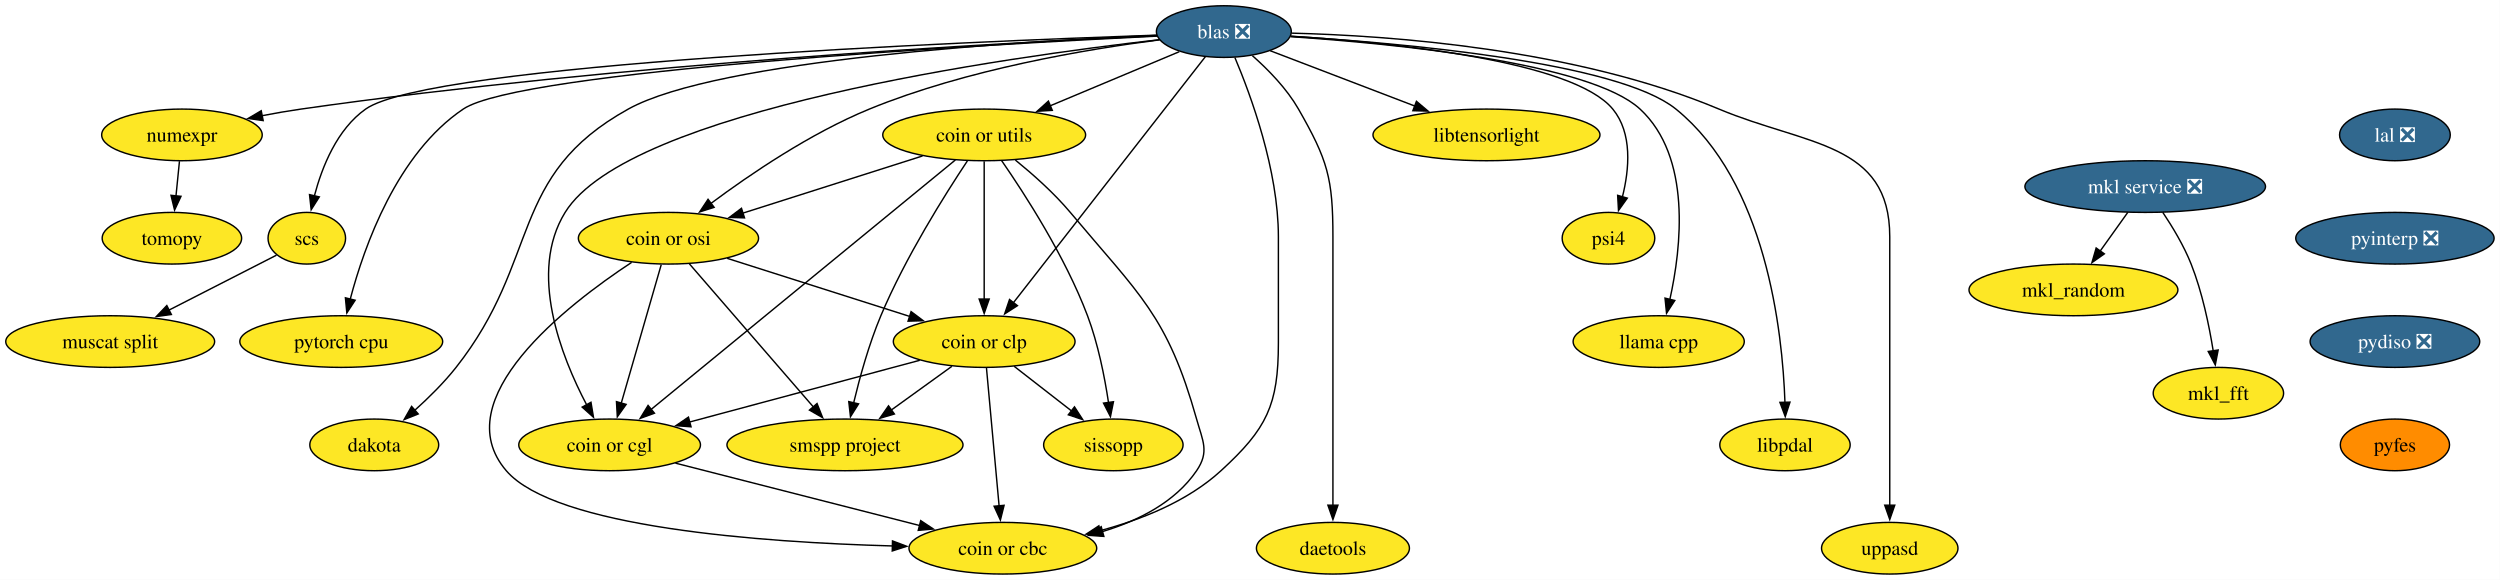
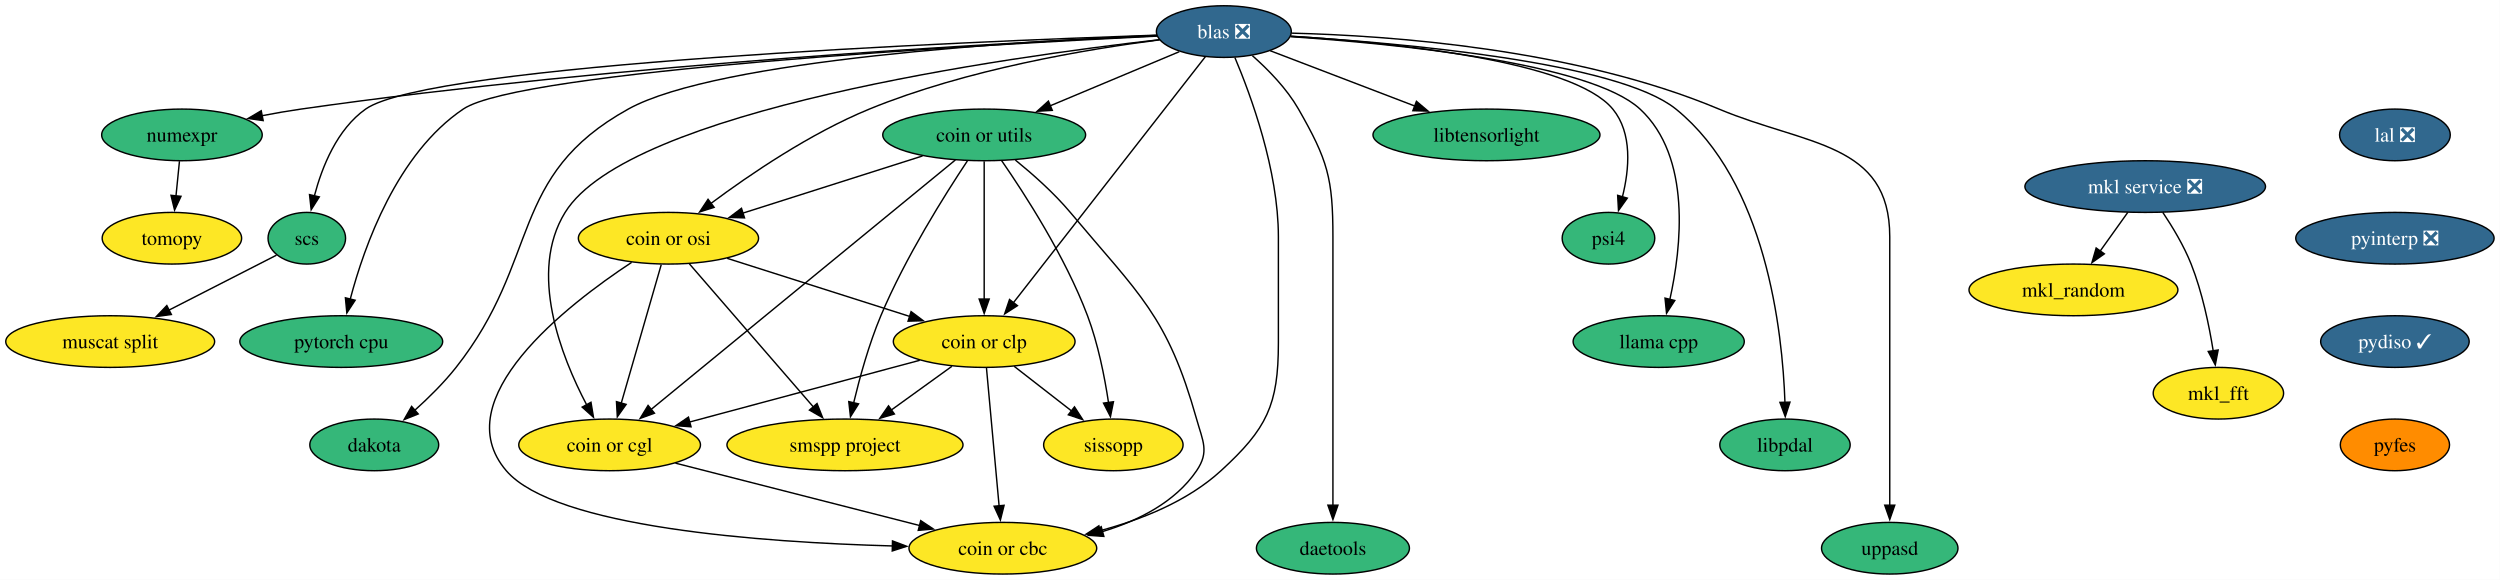
<svg xmlns="http://www.w3.org/2000/svg" xmlns:xlink="http://www.w3.org/1999/xlink" width="1742pt" height="404pt" viewBox="0.00 0.00 1742.00 404.00">
  <g id="graph0" class="graph" transform="scale(1 1) rotate(0) translate(4 400)">
    <polygon fill="white" stroke="none" points="-4,4 -4,-400 1737.87,-400 1737.87,4 -4,4" />
    <g id="node1" class="node">
      <g id="a_node1">
        <a xlink:href="https://github.com/conda-forge/mkl_random-feedstock" xlink:title="mkl_random">
          <ellipse fill="#fde725" stroke="black" cx="1440.78" cy="-198" rx="72.78" ry="18" />
          <text xml:space="preserve" text-anchor="middle" x="1440.78" y="-193.32" font-family="Times,serif" font-size="14.00">mkl_random</text>
        </a>
      </g>
    </g>
    <g id="node2" class="node">
      <g id="a_node2">
        <a xlink:href="https://github.com/conda-forge/numexpr-feedstock" xlink:title="numexpr">
-           <ellipse fill="#fde725" stroke="black" cx="122.78" cy="-306" rx="55.94" ry="18" />
+           <ellipse fill="#35b779" stroke="black" cx="122.78" cy="-306" rx="55.94" ry="18" />
          <text xml:space="preserve" text-anchor="middle" x="122.78" y="-301.32" font-family="Times,serif" font-size="14.00">numexpr</text>
        </a>
      </g>
    </g>
    <g id="node3" class="node">
      <g id="a_node3">
        <a xlink:href="https://github.com/conda-forge/tomopy-feedstock" xlink:title="tomopy">
          <ellipse fill="#fde725" stroke="black" cx="115.78" cy="-234" rx="48.58" ry="18" />
          <text xml:space="preserve" text-anchor="middle" x="115.78" y="-229.32" font-family="Times,serif" font-size="14.00">tomopy</text>
        </a>
      </g>
    </g>
    <g id="edge1" class="edge">
      <path fill="none" stroke="black" d="M121.05,-287.7C120.32,-280.41 119.45,-271.73 118.63,-263.54" />
      <polygon fill="black" stroke="black" points="122.12,-263.21 117.64,-253.61 115.15,-263.91 122.12,-263.21" />
    </g>
    <g id="node4" class="node">
      <g id="a_node4">
        <a xlink:href="https://github.com/conda-forge/mkl_fft-feedstock" xlink:title="mkl_fft">
          <ellipse fill="#fde725" stroke="black" cx="1541.78" cy="-126" rx="45.42" ry="18" />
          <text xml:space="preserve" text-anchor="middle" x="1541.78" y="-121.33" font-family="Times,serif" font-size="14.00">mkl_fft</text>
        </a>
      </g>
    </g>
    <g id="node5" class="node">
      <g id="a_node5">
        <a xlink:href="https://github.com/conda-forge/blas-feedstock/pull/166" xlink:title="blas ❎">
          <ellipse fill="#31688e" stroke="black" cx="848.78" cy="-378" rx="47" ry="18" />
          <text xml:space="preserve" text-anchor="middle" x="848.78" y="-373.32" font-family="Times,serif" font-size="14.00" fill="white">blas ❎</text>
        </a>
      </g>
    </g>
    <g id="edge2" class="edge">
      <path fill="none" stroke="black" d="M802.17,-375.07C695.92,-370.27 427.82,-355.77 205.78,-324 196.97,-322.74 187.7,-321.13 178.66,-319.4" />
      <polygon fill="black" stroke="black" points="179.38,-315.97 168.89,-317.46 178.02,-322.84 179.38,-315.97" />
    </g>
    <g id="node6" class="node">
      <g id="a_node6">
        <a xlink:href="https://github.com/conda-forge/scs-feedstock" xlink:title="scs">
-           <ellipse fill="#fde725" stroke="black" cx="209.78" cy="-234" rx="27.01" ry="18" />
+           <ellipse fill="#35b779" stroke="black" cx="209.78" cy="-234" rx="27.01" ry="18" />
          <text xml:space="preserve" text-anchor="middle" x="209.78" y="-229.32" font-family="Times,serif" font-size="14.00">scs</text>
        </a>
      </g>
    </g>
    <g id="edge3" class="edge">
      <path fill="none" stroke="black" d="M802.13,-375.53C669.26,-370.99 295.51,-355.51 250.78,-324 230.9,-309.99 220.44,-283.88 215.07,-263.55" />
      <polygon fill="black" stroke="black" points="218.49,-262.8 212.82,-253.85 211.67,-264.39 218.49,-262.8" />
    </g>
    <g id="node7" class="node">
      <g id="a_node7">
        <a xlink:href="https://github.com/conda-forge/pytorch-cpu-feedstock" xlink:title="pytorch cpu">
-           <ellipse fill="#fde725" stroke="black" cx="233.78" cy="-162" rx="70.68" ry="18" />
+           <ellipse fill="#35b779" stroke="black" cx="233.78" cy="-162" rx="70.68" ry="18" />
          <text xml:space="preserve" text-anchor="middle" x="233.78" y="-157.32" font-family="Times,serif" font-size="14.00">pytorch cpu</text>
        </a>
      </g>
    </g>
    <g id="edge4" class="edge">
      <path fill="none" stroke="black" d="M802.32,-374.85C680.5,-368.88 358.48,-350.72 318.78,-324 272.76,-293.03 249.89,-228.85 240.05,-191.56" />
      <polygon fill="black" stroke="black" points="243.47,-190.8 237.67,-181.94 236.68,-192.49 243.47,-190.8" />
    </g>
    <g id="node8" class="node">
      <g id="a_node8">
        <a xlink:href="https://github.com/conda-forge/dakota-feedstock" xlink:title="dakota">
-           <ellipse fill="#fde725" stroke="black" cx="256.78" cy="-90" rx="44.9" ry="18" />
+           <ellipse fill="#35b779" stroke="black" cx="256.78" cy="-90" rx="44.9" ry="18" />
          <text xml:space="preserve" text-anchor="middle" x="256.78" y="-85.33" font-family="Times,serif" font-size="14.00">dakota</text>
        </a>
      </g>
    </g>
    <g id="edge5" class="edge">
      <path fill="none" stroke="black" d="M802.06,-375.34C707.31,-371.29 496.21,-358.57 433.78,-324 349.66,-277.43 373.33,-219.49 313.78,-144 305.38,-133.36 294.82,-122.92 285.07,-114.16" />
      <polygon fill="black" stroke="black" points="287.41,-111.56 277.58,-107.62 282.81,-116.83 287.41,-111.56" />
    </g>
    <g id="node9" class="node">
      <g id="a_node9">
        <a xlink:href="https://github.com/conda-forge/coin-or-utils-feedstock" xlink:title="coin or utils">
-           <ellipse fill="#fde725" stroke="black" cx="681.78" cy="-306" rx="70.68" ry="18" />
+           <ellipse fill="#35b779" stroke="black" cx="681.78" cy="-306" rx="70.68" ry="18" />
          <text xml:space="preserve" text-anchor="middle" x="681.78" y="-301.32" font-family="Times,serif" font-size="14.00">coin or utils</text>
        </a>
      </g>
    </g>
    <g id="edge6" class="edge">
      <path fill="none" stroke="black" d="M817.76,-364C792.5,-353.41 756.46,-338.31 727.84,-326.31" />
      <polygon fill="black" stroke="black" points="729.24,-323.1 718.66,-322.46 726.53,-329.55 729.24,-323.1" />
    </g>
    <g id="node10" class="node">
      <g id="a_node10">
        <a xlink:href="https://github.com/conda-forge/coin-or-cgl-feedstock" xlink:title="coin or cgl">
          <ellipse fill="#fde725" stroke="black" cx="420.78" cy="-90" rx="63.31" ry="18" />
          <text xml:space="preserve" text-anchor="middle" x="420.78" y="-85.33" font-family="Times,serif" font-size="14.00">coin or cgl</text>
        </a>
      </g>
    </g>
    <g id="edge7" class="edge">
      <path fill="none" stroke="black" d="M803.97,-372.36C697.29,-360.22 433.9,-323.4 389.78,-252 363.99,-210.27 386.97,-151.75 404.75,-117.97" />
      <polygon fill="black" stroke="black" points="407.79,-119.7 409.54,-109.25 401.66,-116.33 407.79,-119.7" />
    </g>
    <g id="node11" class="node">
      <g id="a_node11">
        <a xlink:href="https://github.com/conda-forge/coin-or-osi-feedstock" xlink:title="coin or osi">
          <ellipse fill="#fde725" stroke="black" cx="461.78" cy="-234" rx="62.78" ry="18" />
          <text xml:space="preserve" text-anchor="middle" x="461.78" y="-229.32" font-family="Times,serif" font-size="14.00">coin or osi</text>
        </a>
      </g>
    </g>
    <g id="edge8" class="edge">
      <path fill="none" stroke="black" d="M804.1,-372.25C753.51,-365.78 669.35,-351.68 601.78,-324 560.77,-307.2 518.49,-278.45 491.27,-258.18" />
      <polygon fill="black" stroke="black" points="493.59,-255.54 483.51,-252.31 489.37,-261.13 493.59,-255.54" />
    </g>
    <g id="node12" class="node">
      <g id="a_node12">
        <a xlink:href="https://github.com/conda-forge/coin-or-cbc-feedstock" xlink:title="coin or cbc">
          <ellipse fill="#fde725" stroke="black" cx="694.78" cy="-18" rx="65.41" ry="18" />
          <text xml:space="preserve" text-anchor="middle" x="694.78" y="-13.32" font-family="Times,serif" font-size="14.00">coin or cbc</text>
        </a>
      </g>
    </g>
    <g id="edge9" class="edge">
      <path fill="none" stroke="black" d="M856.47,-359.91C867.57,-333.62 886.78,-281.45 886.78,-235 886.78,-235 886.78,-235 886.78,-161 886.78,-117.63 878.75,-101.3 846.78,-72 823.49,-50.65 791.12,-37.82 762.24,-30.15" />
      <polygon fill="black" stroke="black" points="763.39,-26.83 752.84,-27.82 761.7,-33.62 763.39,-26.83" />
    </g>
    <g id="node13" class="node">
      <g id="a_node13">
        <a xlink:href="https://github.com/conda-forge/coin-or-clp-feedstock" xlink:title="coin or clp">
          <ellipse fill="#fde725" stroke="black" cx="681.78" cy="-162" rx="63.31" ry="18" />
          <text xml:space="preserve" text-anchor="middle" x="681.78" y="-157.32" font-family="Times,serif" font-size="14.00">coin or clp</text>
        </a>
      </g>
    </g>
    <g id="edge10" class="edge">
      <path fill="none" stroke="black" d="M835.95,-360.56C807.13,-323.63 737.06,-233.84 702.19,-189.15" />
      <polygon fill="black" stroke="black" points="704.95,-187.01 696.04,-181.28 699.44,-191.32 704.95,-187.01" />
    </g>
    <g id="node14" class="node">
      <g id="a_node14">
        <a xlink:href="https://github.com/conda-forge/daetools-feedstock" xlink:title="daetools">
-           <ellipse fill="#fde725" stroke="black" cx="924.78" cy="-18" rx="53.31" ry="18" />
+           <ellipse fill="#35b779" stroke="black" cx="924.78" cy="-18" rx="53.31" ry="18" />
          <text xml:space="preserve" text-anchor="middle" x="924.78" y="-13.32" font-family="Times,serif" font-size="14.00">daetools</text>
        </a>
      </g>
    </g>
    <g id="edge11" class="edge">
      <path fill="none" stroke="black" d="M868.63,-361.24C879.59,-351.57 892.59,-338.32 900.78,-324 921.12,-288.44 924.78,-275.97 924.78,-235 924.78,-235 924.78,-235 924.78,-161 924.78,-121.74 924.78,-76.38 924.78,-47.69" />
      <polygon fill="black" stroke="black" points="928.28,-48 924.78,-38 921.28,-48 928.28,-48" />
    </g>
    <g id="node15" class="node">
      <g id="a_node15">
        <a xlink:href="https://github.com/conda-forge/libtensorlight-feedstock" xlink:title="libtensorlight">
-           <ellipse fill="#fde725" stroke="black" cx="1031.78" cy="-306" rx="79.09" ry="18" />
+           <ellipse fill="#35b779" stroke="black" cx="1031.78" cy="-306" rx="79.09" ry="18" />
          <text xml:space="preserve" text-anchor="middle" x="1031.78" y="-301.32" font-family="Times,serif" font-size="14.00">libtensorlight</text>
        </a>
      </g>
    </g>
    <g id="edge12" class="edge">
      <path fill="none" stroke="black" d="M881.07,-364.65C909.01,-353.96 949.84,-338.34 981.96,-326.06" />
      <polygon fill="black" stroke="black" points="982.98,-329.41 991.07,-322.57 980.48,-322.87 982.98,-329.41" />
    </g>
    <g id="node16" class="node">
      <g id="a_node16">
        <a xlink:href="https://github.com/conda-forge/psi4-feedstock" xlink:title="psi4">
-           <ellipse fill="#fde725" stroke="black" cx="1116.78" cy="-234" rx="32.27" ry="18" />
+           <ellipse fill="#35b779" stroke="black" cx="1116.78" cy="-234" rx="32.27" ry="18" />
          <text xml:space="preserve" text-anchor="middle" x="1116.78" y="-229.32" font-family="Times,serif" font-size="14.00">psi4</text>
        </a>
      </g>
    </g>
    <g id="edge13" class="edge">
      <path fill="none" stroke="black" d="M895.52,-374.79C965.4,-370.4 1091.9,-357.86 1119.78,-324 1133.6,-307.22 1131.33,-282.02 1126.48,-262.72" />
      <polygon fill="black" stroke="black" points="1129.9,-261.95 1123.76,-253.32 1123.18,-263.89 1129.9,-261.95" />
    </g>
    <g id="node17" class="node">
      <g id="a_node17">
        <a xlink:href="https://github.com/conda-forge/llama.cpp-feedstock" xlink:title="llama cpp">
-           <ellipse fill="#fde725" stroke="black" cx="1151.78" cy="-162" rx="59.63" ry="18" />
+           <ellipse fill="#35b779" stroke="black" cx="1151.78" cy="-162" rx="59.63" ry="18" />
          <text xml:space="preserve" text-anchor="middle" x="1151.78" y="-157.32" font-family="Times,serif" font-size="14.00">llama cpp</text>
        </a>
      </g>
    </g>
    <g id="edge14" class="edge">
      <path fill="none" stroke="black" d="M895.31,-374.45C968.06,-369.52 1104.03,-356.16 1138.78,-324 1174.8,-290.65 1167.64,-227.63 1159.51,-191.11" />
      <polygon fill="black" stroke="black" points="1162.99,-190.62 1157.24,-181.72 1156.19,-192.27 1162.99,-190.62" />
    </g>
    <g id="node18" class="node">
      <g id="a_node18">
        <a xlink:href="https://github.com/conda-forge/libpdal-feedstock" xlink:title="libpdal">
-           <ellipse fill="#fde725" stroke="black" cx="1239.78" cy="-90" rx="45.42" ry="18" />
+           <ellipse fill="#35b779" stroke="black" cx="1239.78" cy="-90" rx="45.42" ry="18" />
          <text xml:space="preserve" text-anchor="middle" x="1239.78" y="-85.33" font-family="Times,serif" font-size="14.00">libpdal</text>
        </a>
      </g>
    </g>
    <g id="edge15" class="edge">
      <path fill="none" stroke="black" d="M895.38,-374.69C972.77,-369.97 1123.31,-356.75 1163.78,-324 1226.57,-273.19 1238.03,-169.6 1239.76,-119.46" />
      <polygon fill="black" stroke="black" points="1243.25,-119.79 1239.97,-109.72 1236.25,-119.63 1243.25,-119.79" />
    </g>
    <g id="node19" class="node">
      <g id="a_node19">
        <a xlink:href="https://github.com/conda-forge/uppasd-feedstock" xlink:title="uppasd">
-           <ellipse fill="#fde725" stroke="black" cx="1312.78" cy="-18" rx="47.53" ry="18" />
+           <ellipse fill="#35b779" stroke="black" cx="1312.78" cy="-18" rx="47.53" ry="18" />
          <text xml:space="preserve" text-anchor="middle" x="1312.78" y="-13.32" font-family="Times,serif" font-size="14.00">uppasd</text>
        </a>
      </g>
    </g>
    <g id="edge16" class="edge">
      <path fill="none" stroke="black" d="M895.92,-376.91C964.22,-375.21 1093.48,-366.09 1193.78,-324 1254.68,-298.45 1312.78,-301.04 1312.78,-235 1312.78,-235 1312.78,-235 1312.78,-161 1312.78,-121.74 1312.78,-76.38 1312.78,-47.69" />
      <polygon fill="black" stroke="black" points="1316.28,-48 1312.78,-38 1309.28,-48 1316.28,-48" />
    </g>
    <g id="node20" class="node">
      <g id="a_node20">
        <a xlink:href="https://github.com/conda-forge/muscat-split-feedstock" xlink:title="muscat split">
          <ellipse fill="#fde725" stroke="black" cx="72.78" cy="-162" rx="72.78" ry="18" />
          <text xml:space="preserve" text-anchor="middle" x="72.78" y="-157.32" font-family="Times,serif" font-size="14.00">muscat split</text>
        </a>
      </g>
    </g>
    <g id="edge17" class="edge">
      <path fill="none" stroke="black" d="M188.67,-222.22C168.77,-212.05 138.41,-196.53 113.75,-183.93" />
      <polygon fill="black" stroke="black" points="115.42,-180.86 104.93,-179.43 112.24,-187.09 115.42,-180.86" />
    </g>
    <g id="edge18" class="edge">
      <path fill="none" stroke="black" d="M661.73,-288.56C615.81,-250.91 502.84,-158.29 449.52,-114.57" />
      <polygon fill="black" stroke="black" points="452.02,-112.09 442.06,-108.45 447.58,-117.5 452.02,-112.09" />
    </g>
    <g id="edge19" class="edge">
      <path fill="none" stroke="black" d="M638.84,-291.34C602.99,-279.93 551.77,-263.63 513.63,-251.5" />
      <polygon fill="black" stroke="black" points="514.78,-248.19 504.19,-248.5 512.66,-254.86 514.78,-248.19" />
    </g>
    <g id="edge20" class="edge">
      <path fill="none" stroke="black" d="M703.49,-288.49C715.58,-278.67 730.44,-265.52 741.78,-252 789.98,-194.53 809.46,-180.2 829.78,-108 834.11,-92.6 838.79,-85.22 829.78,-72 814.77,-49.98 789.09,-37.11 764.14,-29.59" />
      <polygon fill="black" stroke="black" points="765.17,-26.24 754.61,-26.98 763.33,-32.99 765.17,-26.24" />
    </g>
    <g id="edge21" class="edge">
      <path fill="none" stroke="black" d="M681.78,-287.59C681.78,-263.61 681.78,-220.14 681.78,-191.42" />
      <polygon fill="black" stroke="black" points="685.28,-191.62 681.78,-181.62 678.28,-191.62 685.28,-191.62" />
    </g>
    <g id="node21" class="node">
      <g id="a_node21">
        <a xlink:href="https://github.com/conda-forge/sissopp-feedstock" xlink:title="sissopp">
          <ellipse fill="#fde725" stroke="black" cx="771.78" cy="-90" rx="48.58" ry="18" />
          <text xml:space="preserve" text-anchor="middle" x="771.78" y="-85.33" font-family="Times,serif" font-size="14.00">sissopp</text>
        </a>
      </g>
    </g>
    <g id="edge22" class="edge">
      <path fill="none" stroke="black" d="M693.92,-288.09C710.02,-264.85 738.21,-221.24 753.78,-180 761.15,-160.47 765.72,-137.33 768.4,-119.54" />
      <polygon fill="black" stroke="black" points="771.86,-120.07 769.76,-109.68 764.93,-119.11 771.86,-120.07" />
    </g>
    <g id="node22" class="node">
      <g id="a_node22">
        <a xlink:href="https://github.com/conda-forge/smspp-project-feedstock" xlink:title="smspp project">
          <ellipse fill="#fde725" stroke="black" cx="584.78" cy="-90" rx="82.25" ry="18" />
          <text xml:space="preserve" text-anchor="middle" x="584.78" y="-85.33" font-family="Times,serif" font-size="14.00">smspp project</text>
        </a>
      </g>
    </g>
    <g id="edge23" class="edge">
      <path fill="none" stroke="black" d="M670.09,-287.91C654.49,-264.47 626.87,-220.63 609.78,-180 601.5,-160.31 595.07,-137.04 590.81,-119.24" />
      <polygon fill="black" stroke="black" points="594.25,-118.59 588.6,-109.63 587.43,-120.16 594.25,-118.59" />
    </g>
    <g id="edge24" class="edge">
      <path fill="none" stroke="black" d="M466.64,-77.28C513.38,-65.34 586.02,-46.79 636.74,-33.83" />
      <polygon fill="black" stroke="black" points="637.56,-37.23 646.38,-31.36 635.83,-30.45 637.56,-37.23" />
    </g>
    <g id="edge25" class="edge">
      <path fill="none" stroke="black" d="M456.75,-215.59C449.8,-191.5 437.17,-147.75 428.87,-119.03" />
      <polygon fill="black" stroke="black" points="432.28,-118.2 426.14,-109.57 425.55,-120.14 432.28,-118.2" />
    </g>
    <g id="edge26" class="edge">
      <path fill="none" stroke="black" d="M436.11,-217.17C390.99,-187.44 306.07,-121.75 348.78,-72 382.75,-32.42 526.74,-22.09 617.92,-19.58" />
      <polygon fill="black" stroke="black" points="617.89,-23.08 627.8,-19.34 617.72,-16.08 617.89,-23.08" />
    </g>
    <g id="edge27" class="edge">
      <path fill="none" stroke="black" d="M502.64,-220C538.65,-208.54 591.27,-191.8 630.18,-179.42" />
      <polygon fill="black" stroke="black" points="630.85,-182.88 639.32,-176.51 628.73,-176.21 630.85,-182.88" />
    </g>
    <g id="edge28" class="edge">
      <path fill="none" stroke="black" d="M476.37,-216.15C497.82,-191.39 538.03,-144.97 562.99,-116.16" />
      <polygon fill="black" stroke="black" points="565.31,-118.82 569.21,-108.97 560.02,-114.24 565.31,-118.82" />
    </g>
    <g id="edge29" class="edge">
      <path fill="none" stroke="black" d="M636.91,-148.97C592.52,-137.06 524.46,-118.81 476.6,-105.97" />
      <polygon fill="black" stroke="black" points="477.52,-102.6 466.96,-103.39 475.71,-109.36 477.52,-102.6" />
    </g>
    <g id="edge30" class="edge">
      <path fill="none" stroke="black" d="M683.37,-143.59C685.57,-119.61 689.55,-76.14 692.18,-47.42" />
      <polygon fill="black" stroke="black" points="695.65,-47.9 693.07,-37.62 688.68,-47.26 695.65,-47.9" />
    </g>
    <g id="edge31" class="edge">
      <path fill="none" stroke="black" d="M702.65,-144.76C714.52,-135.53 729.56,-123.83 742.59,-113.7" />
      <polygon fill="black" stroke="black" points="744.7,-116.5 750.44,-107.6 740.4,-110.97 744.7,-116.5" />
    </g>
    <g id="edge32" class="edge">
      <path fill="none" stroke="black" d="M659.28,-144.76C646.73,-135.71 630.88,-124.27 617.03,-114.28" />
      <polygon fill="black" stroke="black" points="619.21,-111.53 609.06,-108.52 615.12,-117.21 619.21,-111.53" />
    </g>
    <g id="node23" class="node">
      <g id="a_node23">
        <a xlink:href="https://github.com/conda-forge/lal-feedstock/pull/119" xlink:title="lal ❎">
          <ellipse fill="#31688e" stroke="black" cx="1664.78" cy="-306" rx="38.58" ry="18" />
          <text xml:space="preserve" text-anchor="middle" x="1664.78" y="-301.32" font-family="Times,serif" font-size="14.00" fill="white">lal ❎</text>
        </a>
      </g>
    </g>
    <g id="node24" class="node">
      <g id="a_node24">
        <a xlink:href="https://github.com/conda-forge/pyinterp-feedstock/pull/124" xlink:title="pyinterp ❎">
          <ellipse fill="#31688e" stroke="black" cx="1664.78" cy="-234" rx="69.1" ry="18" />
          <text xml:space="preserve" text-anchor="middle" x="1664.78" y="-229.32" font-family="Times,serif" font-size="14.00" fill="white">pyinterp ❎</text>
        </a>
      </g>
    </g>
    <g id="node26" class="node">
      <g id="a_node26">
-         <a xlink:href="https://github.com/conda-forge/pydiso-feedstock/pull/25" xlink:title="pydiso ❎">
-           <ellipse fill="#31688e" stroke="black" cx="1664.78" cy="-162" rx="59.1" ry="18" />
-           <text xml:space="preserve" text-anchor="middle" x="1664.78" y="-157.32" font-family="Times,serif" font-size="14.00" fill="white">pydiso ❎</text>
+         <a xlink:href="https://github.com/conda-forge/pydiso-feedstock/pull/25" xlink:title="pydiso ✓">
+           <ellipse fill="#31688e" stroke="black" cx="1664.78" cy="-162" rx="51.74" ry="18" />
+           <text xml:space="preserve" text-anchor="middle" x="1664.78" y="-157.32" font-family="Times,serif" font-size="14.00" fill="white">pydiso ✓</text>
        </a>
      </g>
    </g>
    <g id="node25" class="node">
      <g id="a_node25">
        <a xlink:href="https://github.com/conda-forge/mkl-service-feedstock/pull/52" xlink:title="mkl service ❎">
          <ellipse fill="#31688e" stroke="black" cx="1490.78" cy="-270" rx="83.83" ry="18" />
          <text xml:space="preserve" text-anchor="middle" x="1490.78" y="-265.32" font-family="Times,serif" font-size="14.00" fill="white">mkl service ❎</text>
        </a>
      </g>
    </g>
    <g id="edge34" class="edge">
      <path fill="none" stroke="black" d="M1478.67,-252.05C1472.9,-243.97 1465.87,-234.12 1459.43,-225.11" />
      <polygon fill="black" stroke="black" points="1462.31,-223.12 1453.65,-217.02 1456.61,-227.19 1462.31,-223.12" />
    </g>
    <g id="edge35" class="edge">
      <path fill="none" stroke="black" d="M1502.98,-252.09C1509.72,-242.04 1517.72,-228.79 1522.78,-216 1530.48,-196.54 1535.3,-173.4 1538.15,-155.59" />
      <polygon fill="black" stroke="black" points="1541.61,-156.12 1539.61,-145.72 1534.69,-155.1 1541.61,-156.12" />
    </g>
    <g id="node27" class="node">
      <g id="a_node27">
        <a xlink:href="https://github.com/conda-forge/pyfes-feedstock" xlink:title="pyfes">
          <ellipse fill="#ff8c00" stroke="black" cx="1664.78" cy="-90" rx="38.06" ry="18" />
          <text xml:space="preserve" text-anchor="middle" x="1664.78" y="-85.33" font-family="Times,serif" font-size="14.00">pyfes</text>
        </a>
      </g>
    </g>
  </g>
</svg>
